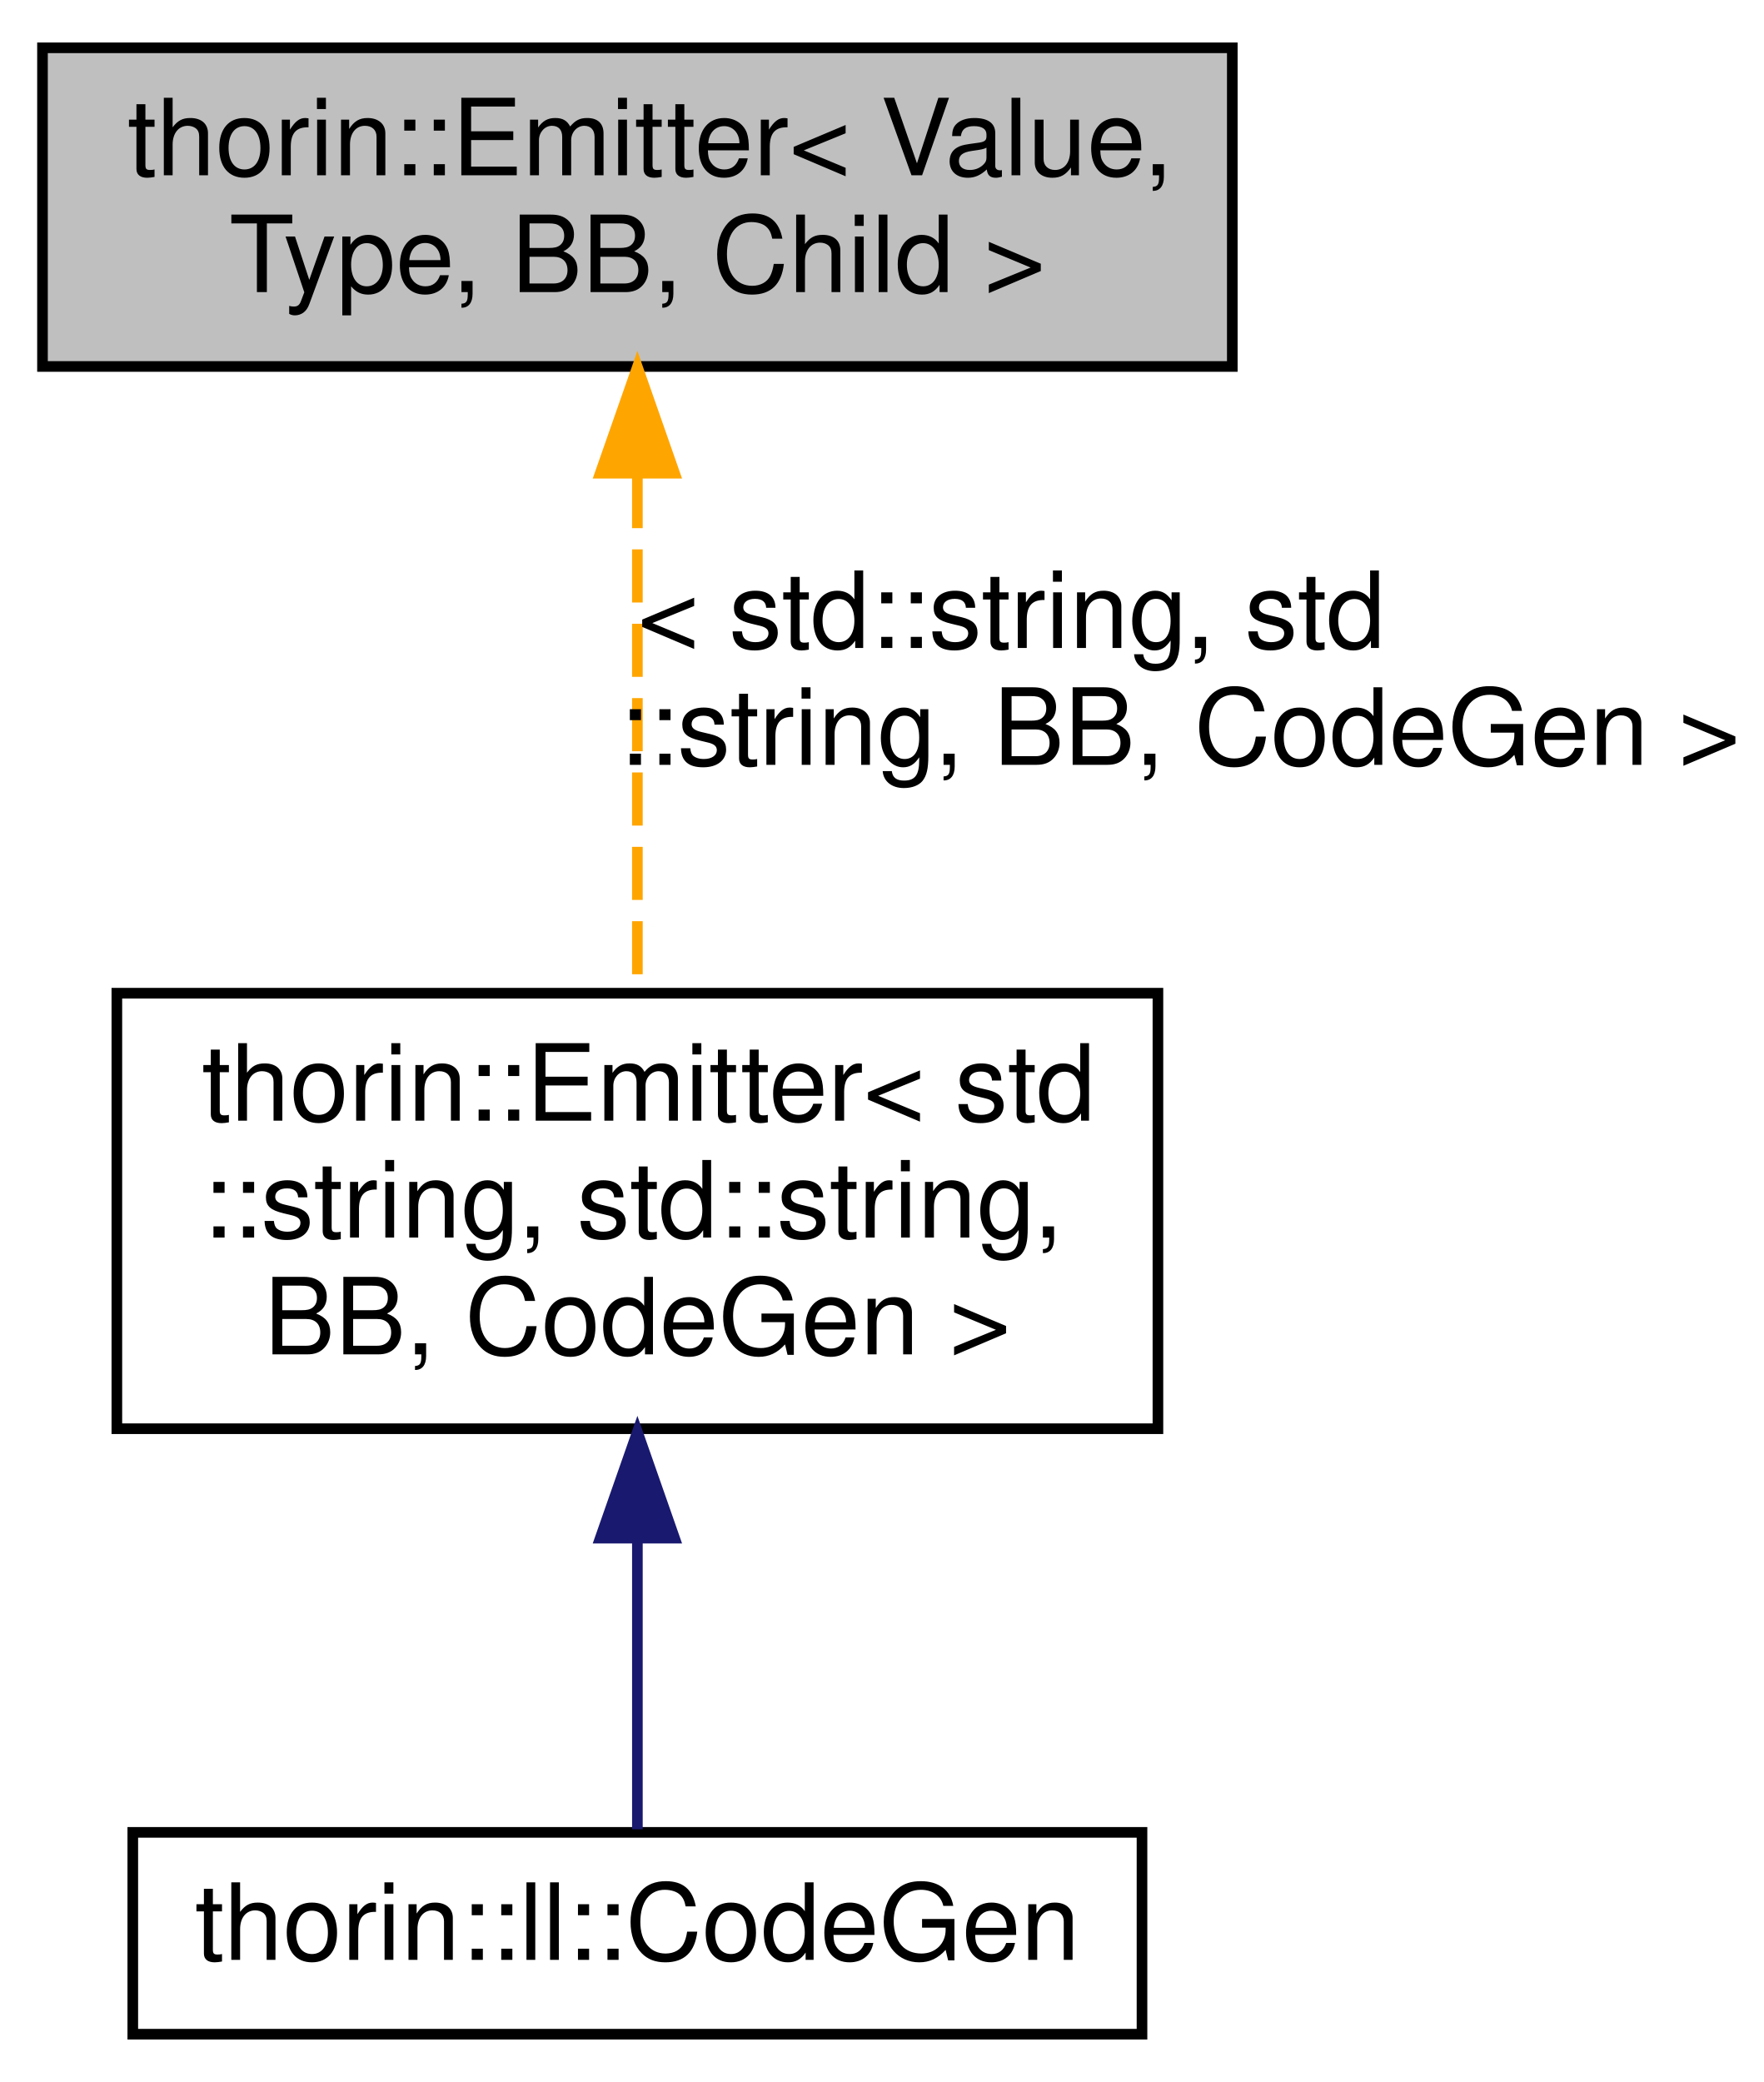
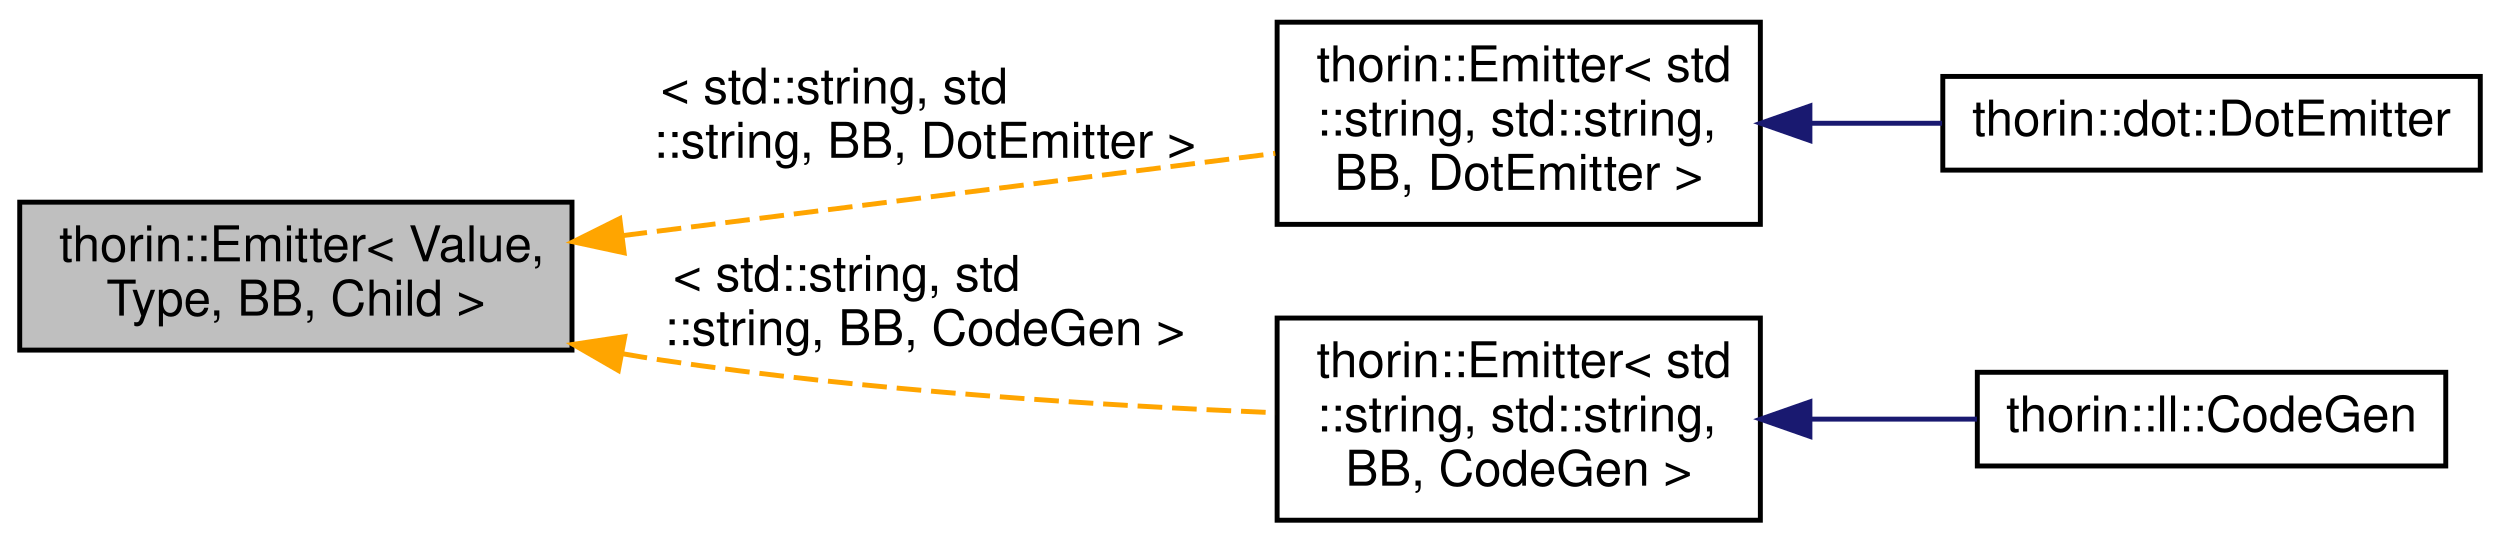
- <svg xmlns="http://www.w3.org/2000/svg" xmlns:xlink="http://www.w3.org/1999/xlink" width="166pt" height="196pt" viewBox="0.00 0.00 166.00 196.00">
-   <g id="graph0" class="graph" transform="scale(1 1) rotate(0) translate(4 192)">
+ <svg xmlns="http://www.w3.org/2000/svg" xmlns:xlink="http://www.w3.org/1999/xlink" width="507pt" height="110pt" viewBox="0.00 0.00 507.00 110.00">
+   <g id="graph0" class="graph" transform="scale(1 1) rotate(0) translate(4 106)">
    <g id="node1" class="node">
      <g id="a_node1">
        <a xlink:title=" ">
-           <polygon fill="#bfbfbf" stroke="black" points="0,-157.5 0,-187.5 112,-187.5 112,-157.5 0,-157.5" />
-           <text text-anchor="start" x="8" y="-175.5" font-family="Helvetica,sans-Serif" font-size="10.00">thorin::Emitter&lt; Value,</text>
-           <text text-anchor="middle" x="56" y="-164.5" font-family="Helvetica,sans-Serif" font-size="10.00"> Type, BB, Child &gt;</text>
+           <polygon fill="#bfbfbf" stroke="black" points="0,-35 0,-65 112,-65 112,-35 0,-35" />
+           <text text-anchor="start" x="8" y="-53" font-family="Helvetica,sans-Serif" font-size="10.00">thorin::Emitter&lt; Value,</text>
+           <text text-anchor="middle" x="56" y="-42" font-family="Helvetica,sans-Serif" font-size="10.00"> Type, BB, Child &gt;</text>
        </a>
      </g>
    </g>
    <g id="node2" class="node">
      <g id="a_node2">
        <a xlink:href="classthorin_1_1Emitter.html" target="_top" xlink:title=" ">
-           <polygon fill="none" stroke="black" points="7,-57.5 7,-98.5 105,-98.5 105,-57.5 7,-57.5" />
-           <text text-anchor="start" x="15" y="-86.5" font-family="Helvetica,sans-Serif" font-size="10.00">thorin::Emitter&lt; std</text>
-           <text text-anchor="start" x="15" y="-75.5" font-family="Helvetica,sans-Serif" font-size="10.00">::string, std::string,</text>
-           <text text-anchor="middle" x="56" y="-64.5" font-family="Helvetica,sans-Serif" font-size="10.00"> BB, CodeGen &gt;</text>
+           <polygon fill="none" stroke="black" points="255,-60.5 255,-101.5 353,-101.5 353,-60.5 255,-60.5" />
+           <text text-anchor="start" x="263" y="-89.5" font-family="Helvetica,sans-Serif" font-size="10.00">thorin::Emitter&lt; std</text>
+           <text text-anchor="start" x="263" y="-78.5" font-family="Helvetica,sans-Serif" font-size="10.00">::string, std::string,</text>
+           <text text-anchor="middle" x="304" y="-67.5" font-family="Helvetica,sans-Serif" font-size="10.00"> BB, DotEmitter &gt;</text>
        </a>
      </g>
    </g>
    <g id="edge1" class="edge">
-       <path fill="none" stroke="orange" stroke-dasharray="5,2" d="M56,-147.28C56,-132.14 56,-112.88 56,-98.68" />
-       <polygon fill="orange" stroke="orange" points="52.5,-147.45 56,-157.45 59.5,-147.45 52.5,-147.45" />
-       <text text-anchor="start" x="56" y="-131" font-family="Helvetica,sans-Serif" font-size="10.00"> &lt; std::string, std</text>
-       <text text-anchor="middle" x="107" y="-120" font-family="Helvetica,sans-Serif" font-size="10.00">::string, BB, CodeGen &gt;</text>
+       <path fill="none" stroke="orange" stroke-dasharray="5,2" d="M122.25,-58.22C163.83,-63.46 216.8,-70.14 254.63,-74.9" />
+       <polygon fill="orange" stroke="orange" points="122.57,-54.73 112.21,-56.96 121.69,-61.68 122.57,-54.73" />
+       <text text-anchor="start" x="130" y="-85" font-family="Helvetica,sans-Serif" font-size="10.00"> &lt; std::string, std</text>
+       <text text-anchor="middle" x="183.5" y="-74" font-family="Helvetica,sans-Serif" font-size="10.00">::string, BB, DotEmitter &gt;</text>
+     </g>
+     <g id="node4" class="node">
+       <g id="a_node4">
+         <a xlink:href="classthorin_1_1Emitter.html" target="_top" xlink:title=" ">
+           <polygon fill="none" stroke="black" points="255,-0.5 255,-41.5 353,-41.5 353,-0.5 255,-0.5" />
+           <text text-anchor="start" x="263" y="-29.5" font-family="Helvetica,sans-Serif" font-size="10.00">thorin::Emitter&lt; std</text>
+           <text text-anchor="start" x="263" y="-18.5" font-family="Helvetica,sans-Serif" font-size="10.00">::string, std::string,</text>
+           <text text-anchor="middle" x="304" y="-7.5" font-family="Helvetica,sans-Serif" font-size="10.00"> BB, CodeGen &gt;</text>
+         </a>
+       </g>
+     </g>
+     <g id="edge3" class="edge">
+       <path fill="none" stroke="orange" stroke-dasharray="5,2" d="M122.29,-34.26C124.89,-33.8 127.47,-33.38 130,-33 171.83,-26.72 219.86,-23.72 254.68,-22.29" />
+       <polygon fill="orange" stroke="orange" points="121.4,-30.87 112.22,-36.16 122.7,-37.74 121.4,-30.87" />
+       <text text-anchor="start" x="132.5" y="-47" font-family="Helvetica,sans-Serif" font-size="10.00"> &lt; std::string, std</text>
+       <text text-anchor="middle" x="183.5" y="-36" font-family="Helvetica,sans-Serif" font-size="10.00">::string, BB, CodeGen &gt;</text>
    </g>
    <g id="node3" class="node">
      <g id="a_node3">
-         <a xlink:href="classthorin_1_1ll_1_1CodeGen.html" target="_top" xlink:title=" ">
-           <polygon fill="none" stroke="black" points="8.5,-0.5 8.5,-19.5 103.5,-19.5 103.5,-0.5 8.5,-0.5" />
-           <text text-anchor="middle" x="56" y="-7.5" font-family="Helvetica,sans-Serif" font-size="10.00">thorin::ll::CodeGen</text>
+         <a xlink:href="classthorin_1_1dot_1_1DotEmitter.html" target="_top" xlink:title=" ">
+           <polygon fill="none" stroke="black" points="390,-71.5 390,-90.5 499,-90.5 499,-71.5 390,-71.5" />
+           <text text-anchor="middle" x="444.5" y="-78.5" font-family="Helvetica,sans-Serif" font-size="10.00">thorin::dot::DotEmitter</text>
        </a>
      </g>
    </g>
    <g id="edge2" class="edge">
-       <path fill="none" stroke="midnightblue" d="M56,-47.12C56,-37.17 56,-26.84 56,-19.79" />
-       <polygon fill="midnightblue" stroke="midnightblue" points="52.5,-47.2 56,-57.2 59.5,-47.2 52.5,-47.2" />
+       <path fill="none" stroke="midnightblue" d="M363.25,-81C372.07,-81 381.13,-81 389.85,-81" />
+       <polygon fill="midnightblue" stroke="midnightblue" points="363.05,-77.5 353.05,-81 363.05,-84.5 363.05,-77.5" />
+     </g>
+     <g id="node5" class="node">
+       <g id="a_node5">
+         <a xlink:href="classthorin_1_1ll_1_1CodeGen.html" target="_top" xlink:title=" ">
+           <polygon fill="none" stroke="black" points="397,-11.5 397,-30.5 492,-30.5 492,-11.5 397,-11.5" />
+           <text text-anchor="middle" x="444.5" y="-18.5" font-family="Helvetica,sans-Serif" font-size="10.00">thorin::ll::CodeGen</text>
+         </a>
+       </g>
+     </g>
+     <g id="edge4" class="edge">
+       <path fill="none" stroke="midnightblue" d="M363.23,-21C374.48,-21 386.12,-21 396.93,-21" />
+       <polygon fill="midnightblue" stroke="midnightblue" points="363.05,-17.5 353.05,-21 363.05,-24.5 363.05,-17.5" />
    </g>
  </g>
</svg>
